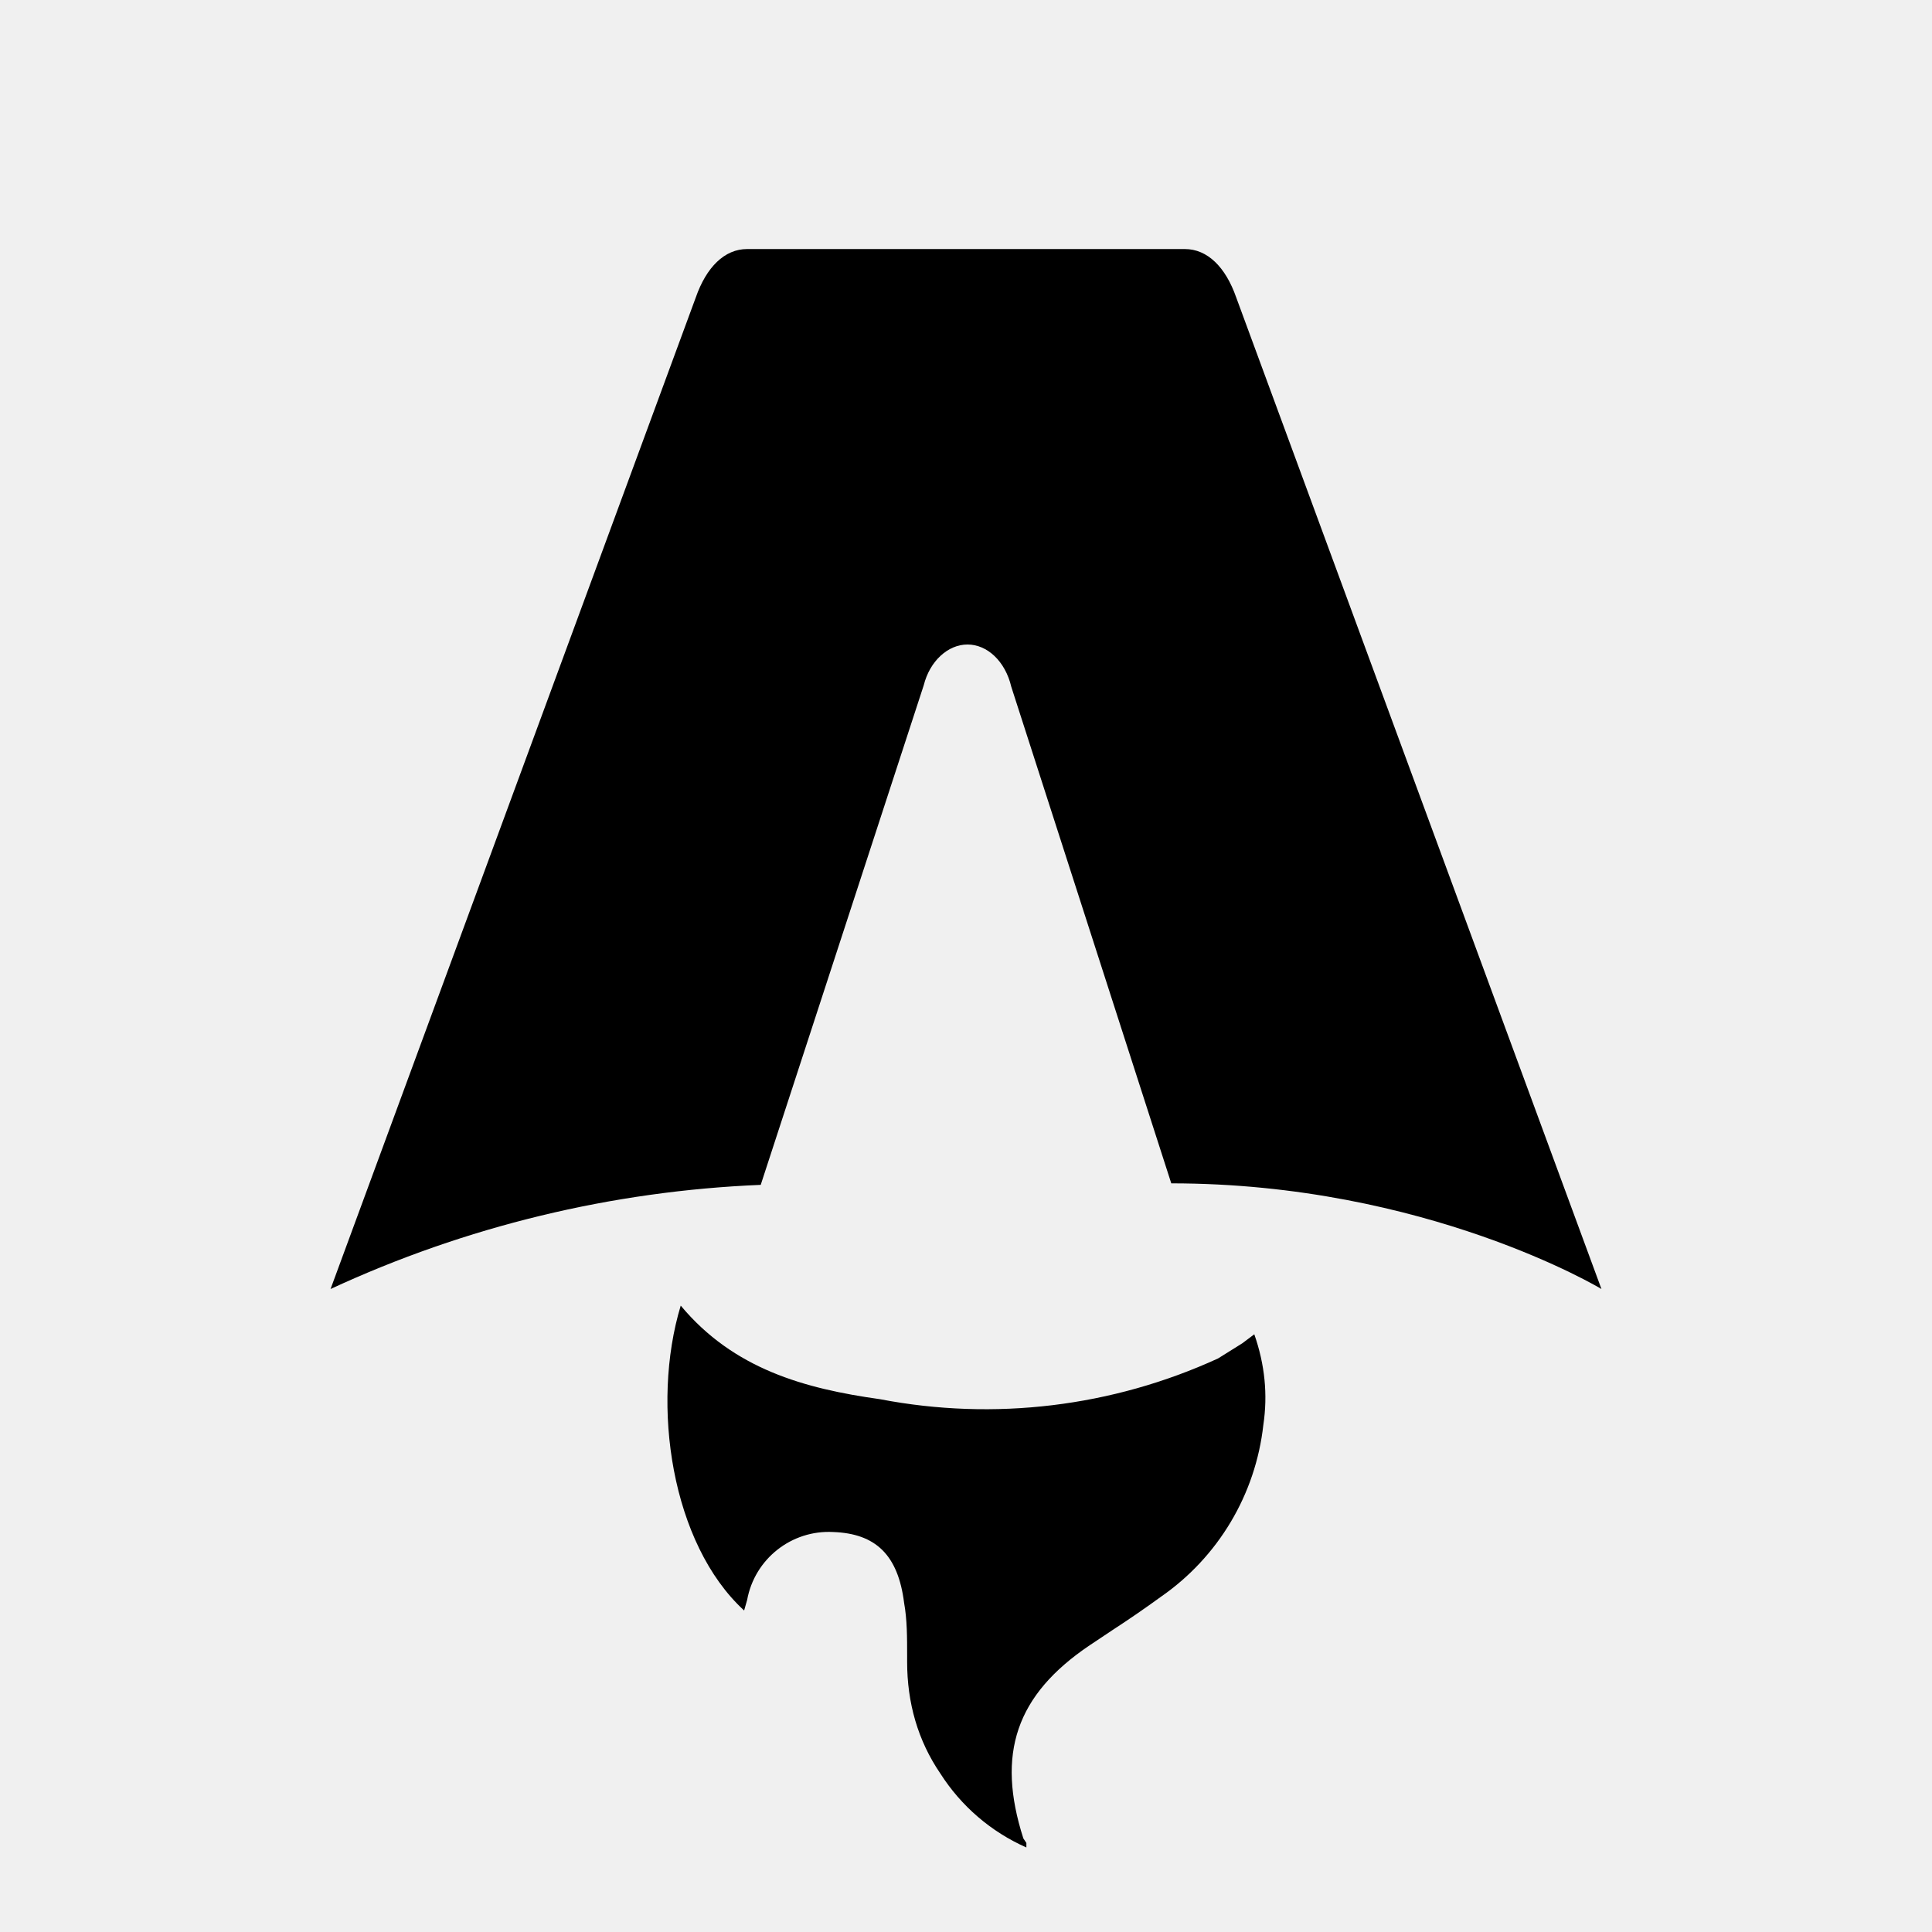
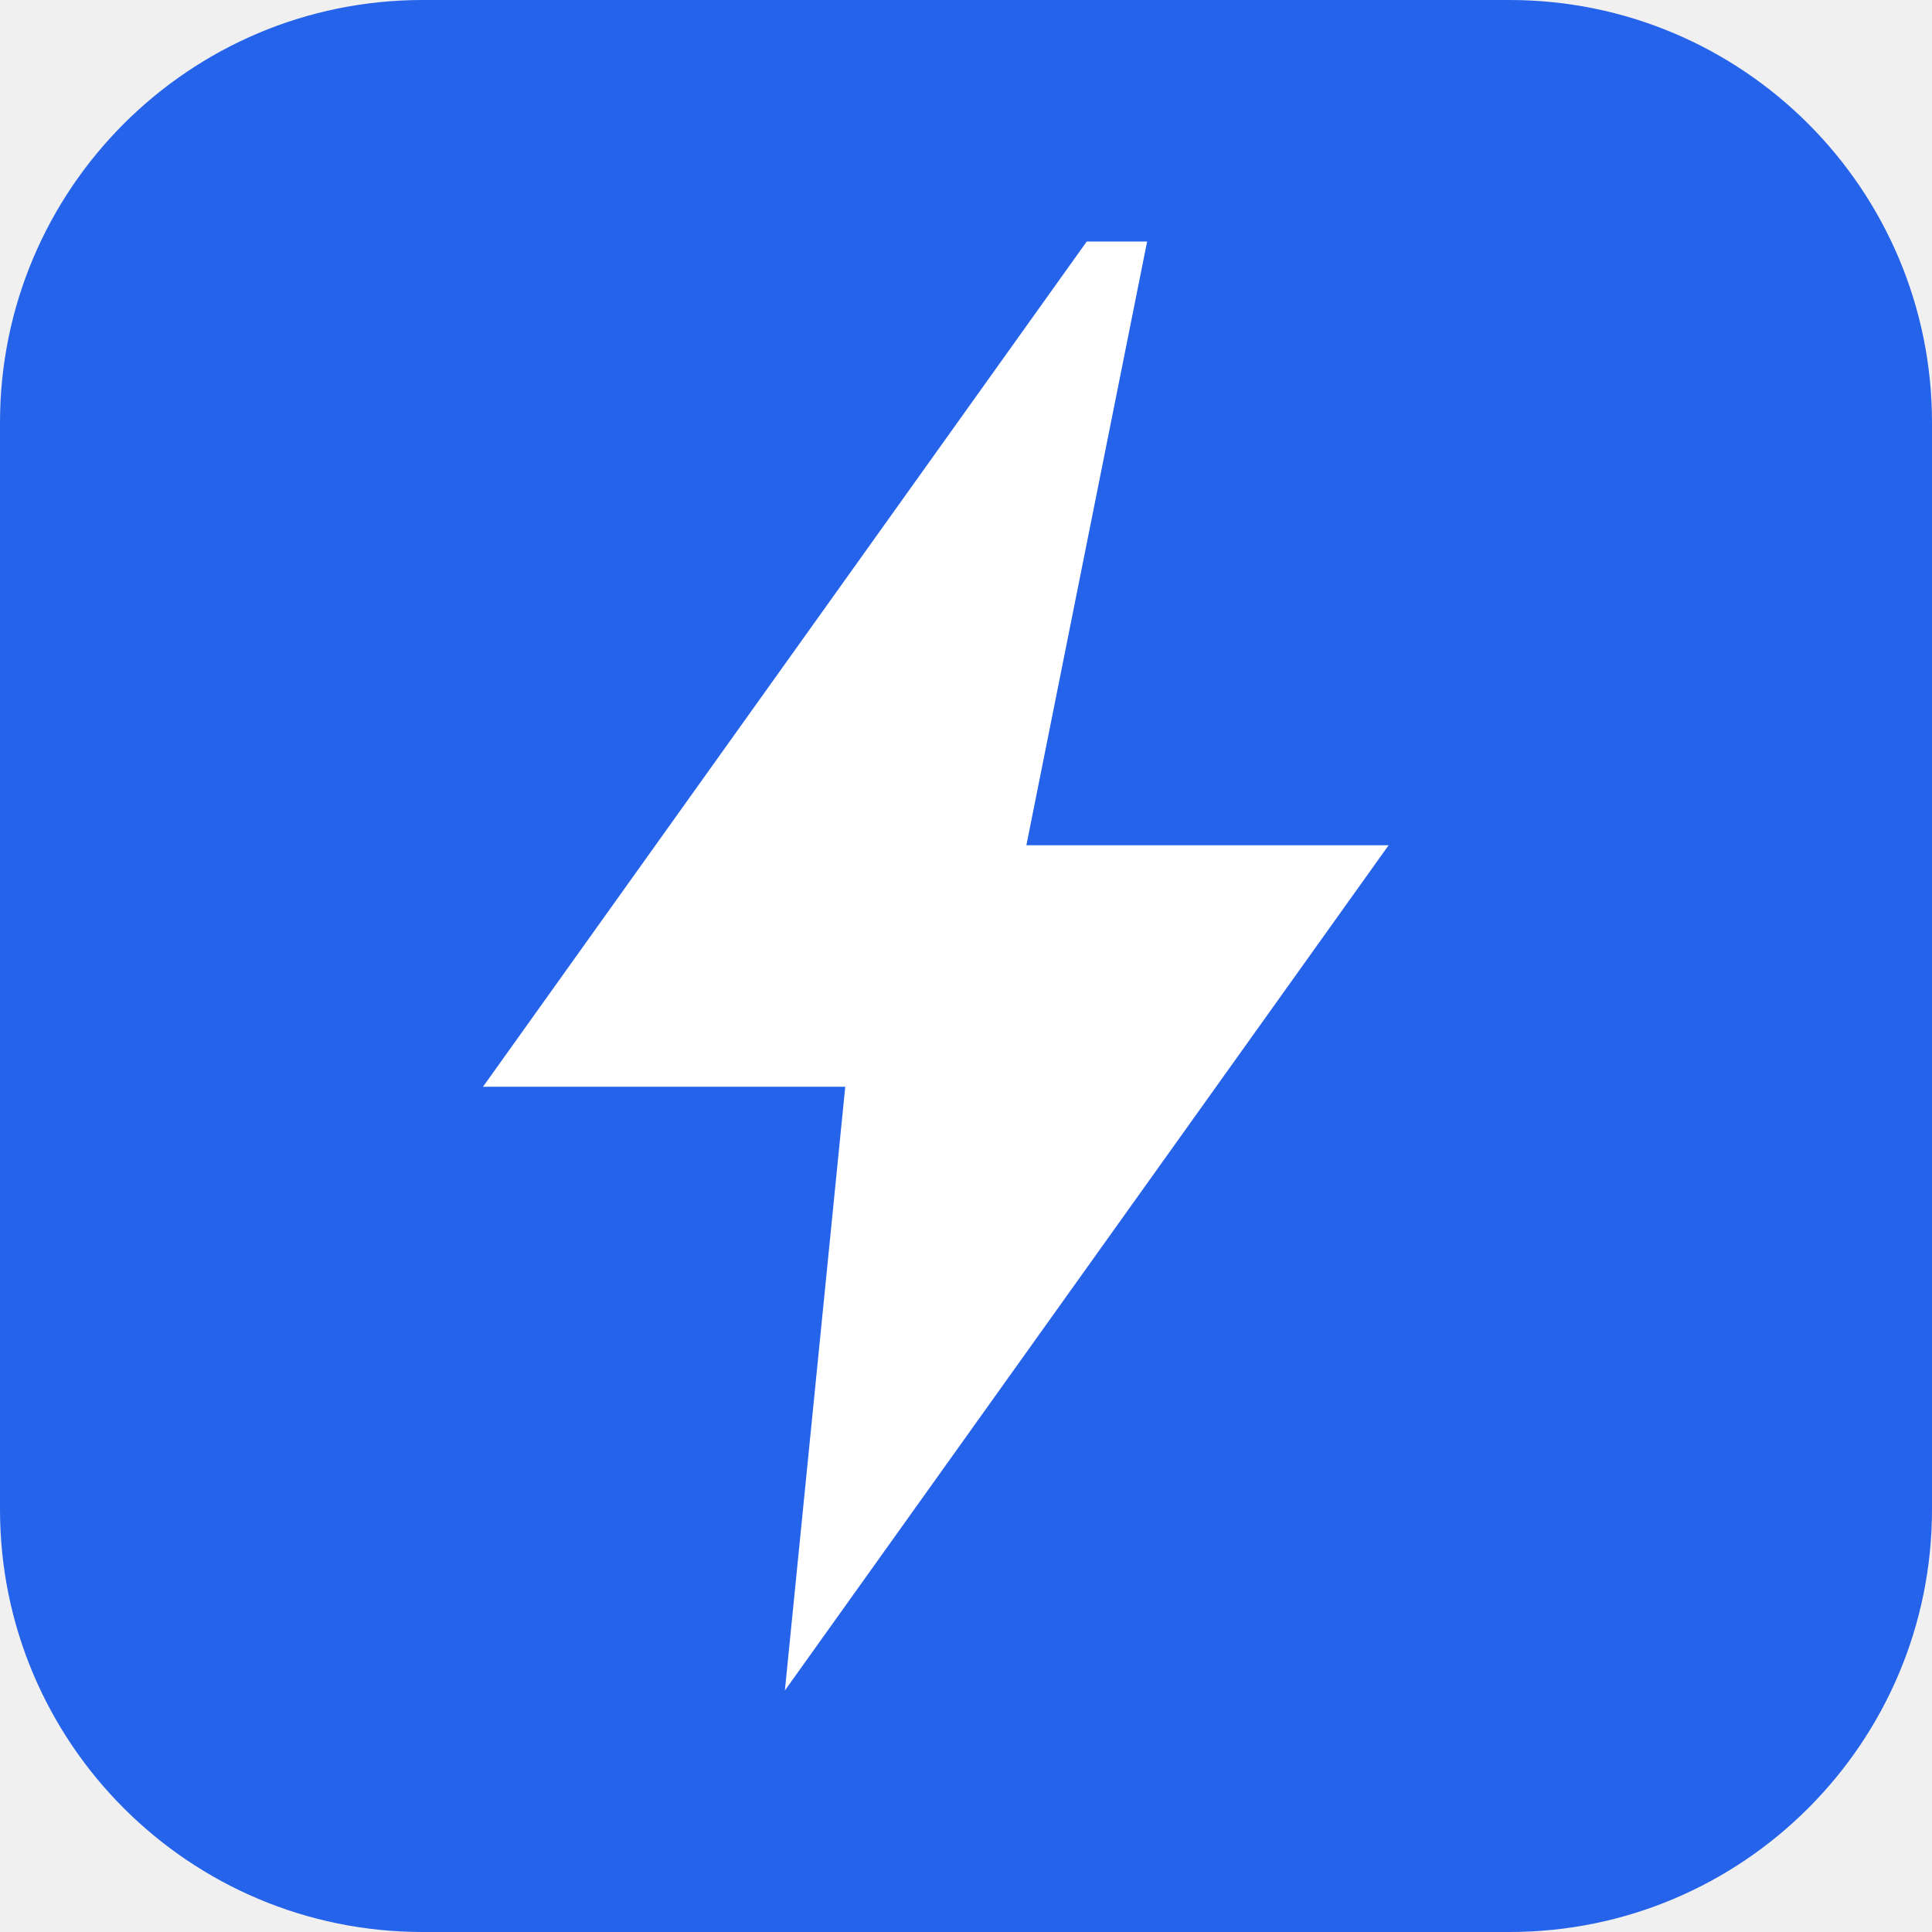
- <svg xmlns="http://www.w3.org/2000/svg" fill="none" viewBox="0 0 128 128">
-   <path d="M50.4 78.5a75.1 75.1 0 0 0-28.5 6.9l24.2-65.7c.7-2 1.9-3.2 3.4-3.2h29c1.5 0 2.7 1.2 3.4 3.2l24.2 65.7s-11.6-7-28.5-7L67 45.5c-.4-1.7-1.6-2.8-2.9-2.8-1.3 0-2.5 1.1-2.9 2.7L50.4 78.5Zm-1.1 28.2Zm-4.2-20.2c-2 6.6-.6 15.8 4.2 20.2a17.5 17.5 0 0 1 .2-.7 5.5 5.5 0 0 1 5.7-4.5c2.8.1 4.3 1.5 4.7 4.7.2 1.1.2 2.3.2 3.5v.4c0 2.7.7 5.2 2.2 7.4a13 13 0 0 0 5.7 4.9v-.3l-.2-.3c-1.8-5.6-.5-9.5 4.4-12.8l1.5-1a73 73 0 0 0 3.2-2.2 16 16 0 0 0 6.8-11.4c.3-2 .1-4-.6-6l-.8.6-1.6 1a37 37 0 0 1-22.4 2.7c-5-.7-9.7-2-13.2-6.2Z" />
-   <style>
-         path { fill: #000; }
-         @media (prefers-color-scheme: dark) {
-             path { fill: #FFF; }
-         }
-     </style>
+ <svg xmlns="http://www.w3.org/2000/svg" viewBox="0 0 64 64">
+   <rect width="64" height="64" rx="14" fill="#2563eb" />
+   <path d="M36 8 16 36h12l-2 20L46 28h-12l4-20z" fill="#fff" />
</svg>
